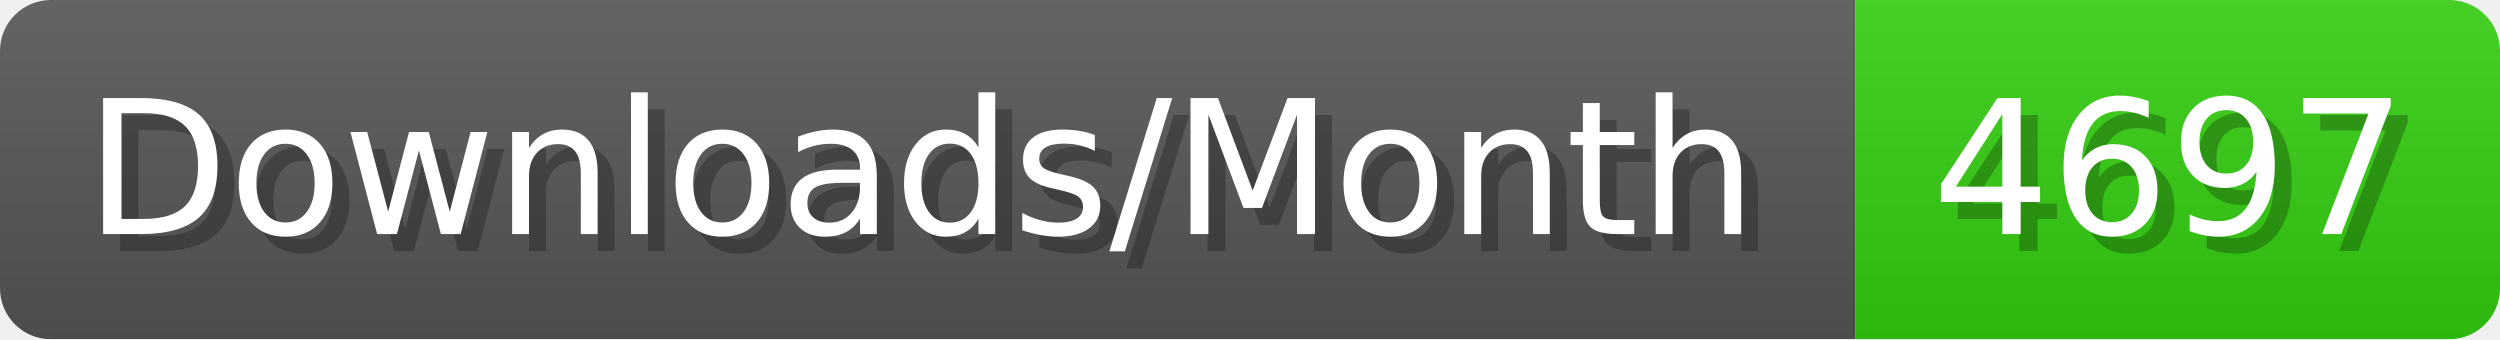
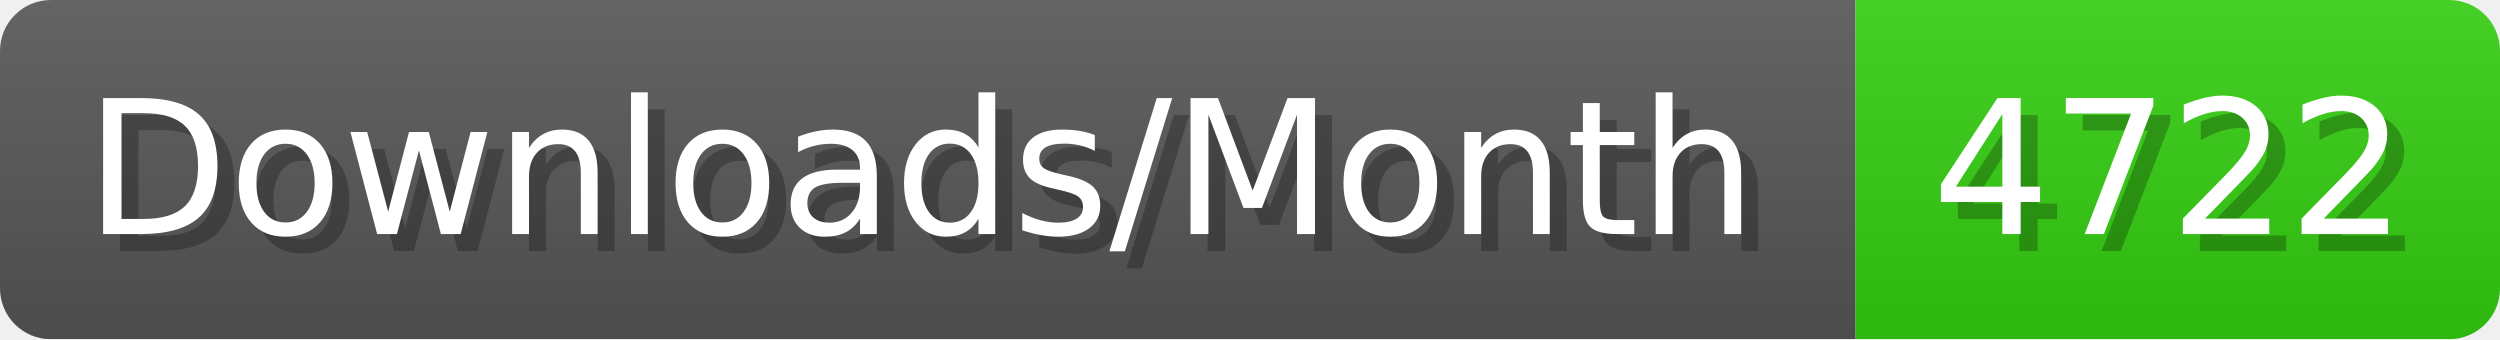
- <svg xmlns="http://www.w3.org/2000/svg" width="147.4" height="20" viewBox="0 0 1474 200" role="img" aria-label="Downloads/Month: 4697">
+ <svg xmlns="http://www.w3.org/2000/svg" width="147.4" height="20" viewBox="0 0 1474 200" role="img" aria-label="Downloads/Month: 4722">
  <linearGradient id="YlXUI" x2="0" y2="100%">
    <stop offset="0" stop-opacity=".1" stop-color="#EEE" />
    <stop offset="1" stop-opacity=".1" />
  </linearGradient>
  <mask id="JHhop">
    <rect width="1474" height="200" rx="30" fill="#FFF" />
  </mask>
  <g mask="url(#JHhop)">
    <rect width="1094" height="200" fill="#555" />
    <rect width="380" height="200" fill="#3C1" x="1094" />
    <rect width="1474" height="200" fill="url(#YlXUI)" />
  </g>
  <g aria-hidden="true" fill="#fff" text-anchor="start" font-family="Verdana,DejaVu Sans,sans-serif" font-size="110">
    <text x="60" y="148" textLength="994" fill="#000" opacity="0.25">Downloads/Month</text>
    <text x="50" y="138" textLength="994">Downloads/Month</text>
-     <text x="1149" y="148" textLength="280" fill="#000" opacity="0.25">4697</text>
-     <text x="1139" y="138" textLength="280">4697</text>
+     <text x="1149" y="148" textLength="280" fill="#000" opacity="0.25">4722</text>
+     <text x="1139" y="138" textLength="280">4722</text>
  </g>
</svg>
